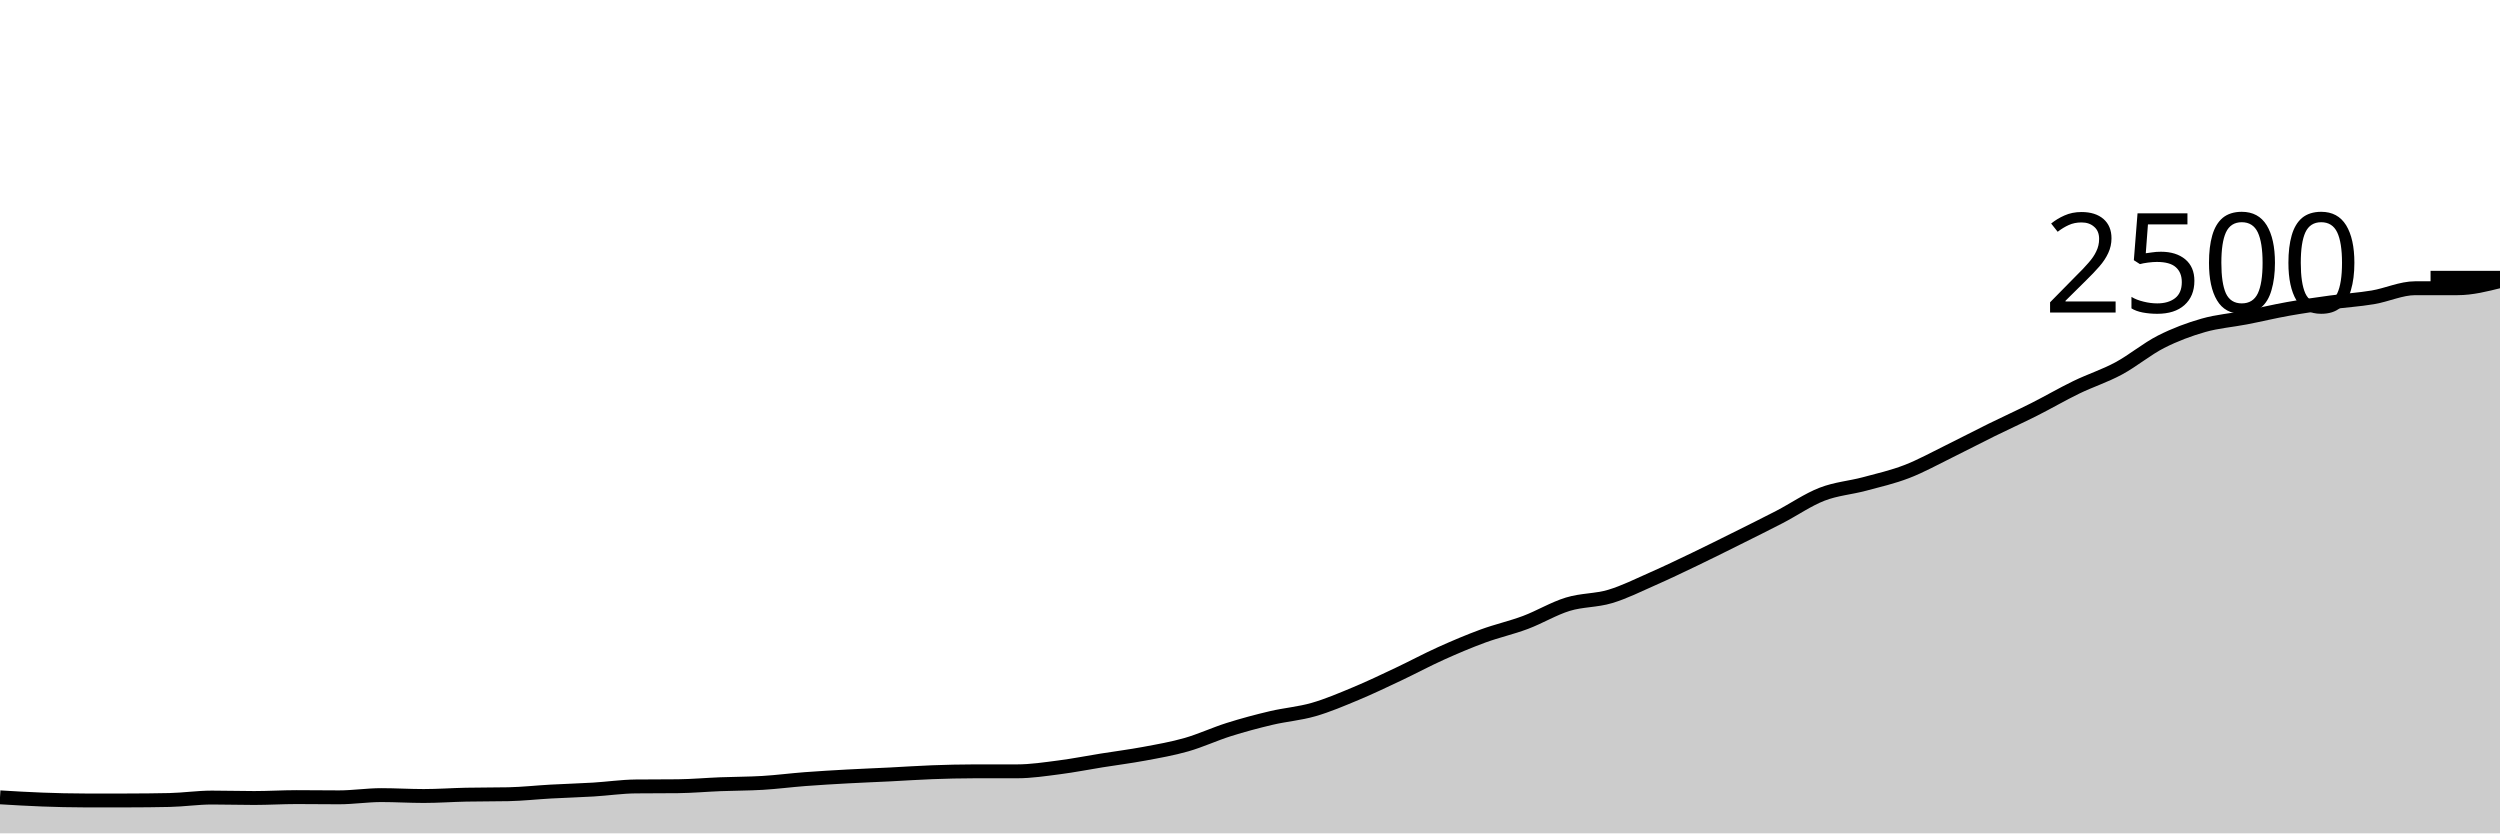
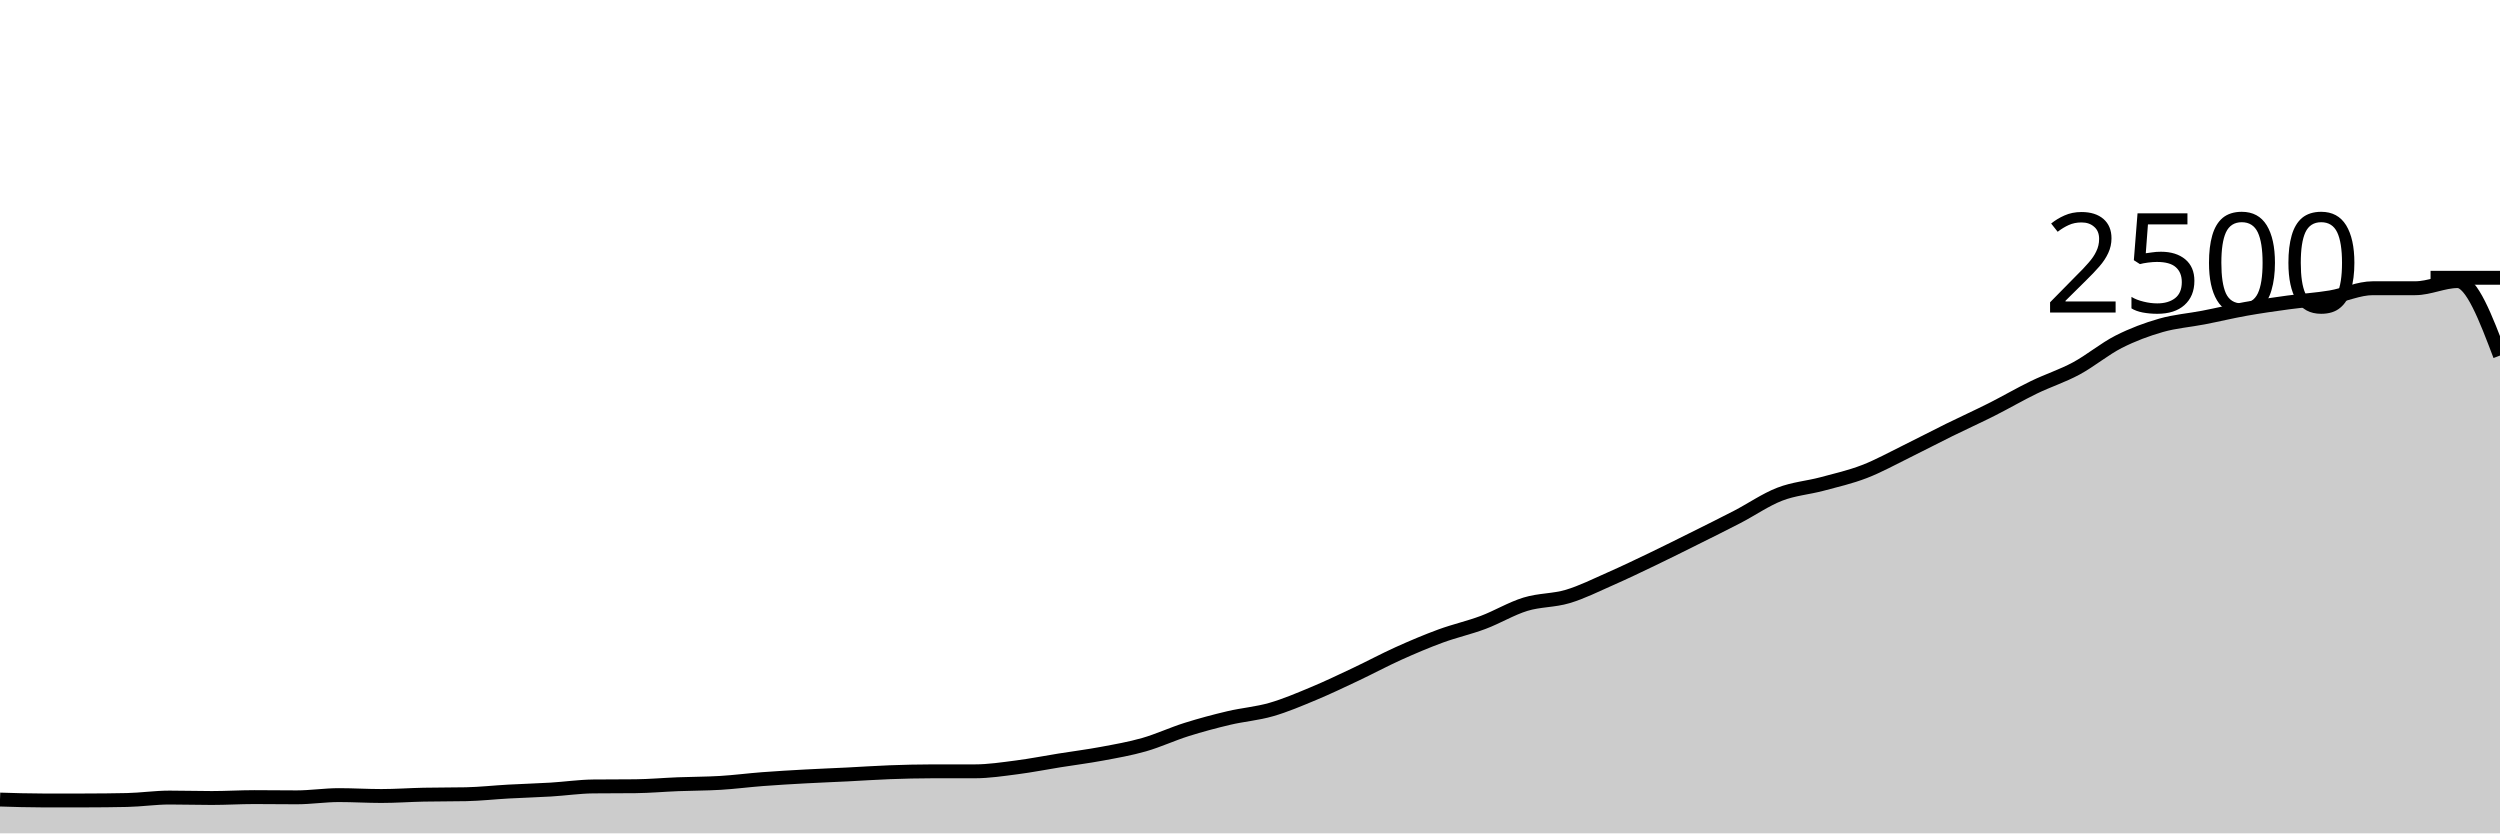
<svg xmlns="http://www.w3.org/2000/svg" viewBox="0 0 180 60">
  <g transform="translate(0,20)">
-     <path class="area" fill="rgba(0, 0, 0, 0.2)" d="M0,37.408C1.017,37.469,2.034,37.531,3.051,37.568C4.068,37.605,5.085,37.632,6.102,37.632C7.119,37.632,8.136,37.632,9.153,37.632C10.169,37.632,11.186,37.621,12.203,37.6C13.22,37.579,14.237,37.424,15.254,37.424C16.271,37.424,17.288,37.456,18.305,37.456C19.322,37.456,20.339,37.392,21.356,37.392C22.373,37.392,23.39,37.408,24.407,37.408C25.424,37.408,26.441,37.248,27.458,37.248C28.475,37.248,29.492,37.312,30.508,37.312C31.525,37.312,32.542,37.237,33.559,37.216C34.576,37.195,35.593,37.205,36.61,37.184C37.627,37.163,38.644,37.048,39.661,36.992C40.678,36.936,41.695,36.909,42.712,36.848C43.729,36.787,44.746,36.635,45.763,36.624C46.78,36.613,47.797,36.619,48.814,36.608C49.831,36.597,50.847,36.504,51.864,36.464C52.881,36.424,53.898,36.429,54.915,36.368C55.932,36.307,56.949,36.173,57.966,36.096C58.983,36.019,60,35.96,61.017,35.904C62.034,35.848,63.051,35.811,64.068,35.76C65.085,35.709,66.102,35.637,67.119,35.6C68.136,35.563,69.153,35.536,70.169,35.536C71.186,35.536,72.203,35.536,73.22,35.536C74.237,35.536,75.254,35.379,76.271,35.248C77.288,35.117,78.305,34.915,79.322,34.752C80.339,34.589,81.356,34.461,82.373,34.272C83.39,34.083,84.407,33.907,85.424,33.616C86.441,33.325,87.458,32.848,88.475,32.528C89.492,32.208,90.508,31.936,91.525,31.696C92.542,31.456,93.559,31.381,94.576,31.088C95.593,30.795,96.61,30.36,97.627,29.936C98.644,29.512,99.661,29.024,100.678,28.544C101.695,28.064,102.712,27.515,103.729,27.056C104.746,26.597,105.763,26.165,106.78,25.792C107.797,25.419,108.814,25.197,109.831,24.816C110.847,24.435,111.864,23.816,112.881,23.504C113.898,23.192,114.915,23.248,115.932,22.944C116.949,22.64,117.966,22.128,118.983,21.68C120,21.232,121.017,20.744,122.034,20.256C123.051,19.768,124.068,19.259,125.085,18.752C126.102,18.245,127.119,17.744,128.136,17.216C129.153,16.688,130.169,15.979,131.186,15.584C132.203,15.189,133.22,15.12,134.237,14.848C135.254,14.576,136.271,14.344,137.288,13.952C138.305,13.56,139.322,12.995,140.339,12.496C141.356,11.997,142.373,11.461,143.39,10.96C144.407,10.459,145.424,10,146.441,9.488C147.458,8.976,148.475,8.381,149.492,7.888C150.508,7.395,151.525,7.075,152.542,6.528C153.559,5.981,154.576,5.125,155.593,4.608C156.61,4.091,157.627,3.715,158.644,3.424C159.661,3.133,160.678,3.061,161.695,2.864C162.712,2.667,163.729,2.421,164.746,2.24C165.763,2.059,166.78,1.915,167.797,1.776C168.814,1.637,169.831,1.579,170.847,1.408C171.864,1.237,172.881,0.752,173.898,0.752C174.915,0.752,175.932,0.752,176.949,0.752C177.966,0.752,178.983,0.496,180,0.24L180,40C178.983,40,177.966,40,176.949,40C175.932,40,174.915,40,173.898,40C172.881,40,171.864,40,170.847,40C169.831,40,168.814,40,167.797,40C166.78,40,165.763,40,164.746,40C163.729,40,162.712,40,161.695,40C160.678,40,159.661,40,158.644,40C157.627,40,156.61,40,155.593,40C154.576,40,153.559,40,152.542,40C151.525,40,150.508,40,149.492,40C148.475,40,147.458,40,146.441,40C145.424,40,144.407,40,143.39,40C142.373,40,141.356,40,140.339,40C139.322,40,138.305,40,137.288,40C136.271,40,135.254,40,134.237,40C133.22,40,132.203,40,131.186,40C130.169,40,129.153,40,128.136,40C127.119,40,126.102,40,125.085,40C124.068,40,123.051,40,122.034,40C121.017,40,120,40,118.983,40C117.966,40,116.949,40,115.932,40C114.915,40,113.898,40,112.881,40C111.864,40,110.847,40,109.831,40C108.814,40,107.797,40,106.78,40C105.763,40,104.746,40,103.729,40C102.712,40,101.695,40,100.678,40C99.661,40,98.644,40,97.627,40C96.61,40,95.593,40,94.576,40C93.559,40,92.542,40,91.525,40C90.508,40,89.492,40,88.475,40C87.458,40,86.441,40,85.424,40C84.407,40,83.39,40,82.373,40C81.356,40,80.339,40,79.322,40C78.305,40,77.288,40,76.271,40C75.254,40,74.237,40,73.22,40C72.203,40,71.186,40,70.169,40C69.153,40,68.136,40,67.119,40C66.102,40,65.085,40,64.068,40C63.051,40,62.034,40,61.017,40C60,40,58.983,40,57.966,40C56.949,40,55.932,40,54.915,40C53.898,40,52.881,40,51.864,40C50.847,40,49.831,40,48.814,40C47.797,40,46.78,40,45.763,40C44.746,40,43.729,40,42.712,40C41.695,40,40.678,40,39.661,40C38.644,40,37.627,40,36.61,40C35.593,40,34.576,40,33.559,40C32.542,40,31.525,40,30.508,40C29.492,40,28.475,40,27.458,40C26.441,40,25.424,40,24.407,40C23.39,40,22.373,40,21.356,40C20.339,40,19.322,40,18.305,40C17.288,40,16.271,40,15.254,40C14.237,40,13.22,40,12.203,40C11.186,40,10.169,40,9.153,40C8.136,40,7.119,40,6.102,40C5.085,40,4.068,40,3.051,40C2.034,40,1.017,40,0,40Z" />
-     <path class="line" stroke="black" fill="none" d="M0,37.408C1.017,37.469,2.034,37.531,3.051,37.568C4.068,37.605,5.085,37.632,6.102,37.632C7.119,37.632,8.136,37.632,9.153,37.632C10.169,37.632,11.186,37.621,12.203,37.6C13.22,37.579,14.237,37.424,15.254,37.424C16.271,37.424,17.288,37.456,18.305,37.456C19.322,37.456,20.339,37.392,21.356,37.392C22.373,37.392,23.39,37.408,24.407,37.408C25.424,37.408,26.441,37.248,27.458,37.248C28.475,37.248,29.492,37.312,30.508,37.312C31.525,37.312,32.542,37.237,33.559,37.216C34.576,37.195,35.593,37.205,36.61,37.184C37.627,37.163,38.644,37.048,39.661,36.992C40.678,36.936,41.695,36.909,42.712,36.848C43.729,36.787,44.746,36.635,45.763,36.624C46.78,36.613,47.797,36.619,48.814,36.608C49.831,36.597,50.847,36.504,51.864,36.464C52.881,36.424,53.898,36.429,54.915,36.368C55.932,36.307,56.949,36.173,57.966,36.096C58.983,36.019,60,35.96,61.017,35.904C62.034,35.848,63.051,35.811,64.068,35.76C65.085,35.709,66.102,35.637,67.119,35.6C68.136,35.563,69.153,35.536,70.169,35.536C71.186,35.536,72.203,35.536,73.22,35.536C74.237,35.536,75.254,35.379,76.271,35.248C77.288,35.117,78.305,34.915,79.322,34.752C80.339,34.589,81.356,34.461,82.373,34.272C83.39,34.083,84.407,33.907,85.424,33.616C86.441,33.325,87.458,32.848,88.475,32.528C89.492,32.208,90.508,31.936,91.525,31.696C92.542,31.456,93.559,31.381,94.576,31.088C95.593,30.795,96.61,30.36,97.627,29.936C98.644,29.512,99.661,29.024,100.678,28.544C101.695,28.064,102.712,27.515,103.729,27.056C104.746,26.597,105.763,26.165,106.78,25.792C107.797,25.419,108.814,25.197,109.831,24.816C110.847,24.435,111.864,23.816,112.881,23.504C113.898,23.192,114.915,23.248,115.932,22.944C116.949,22.64,117.966,22.128,118.983,21.68C120,21.232,121.017,20.744,122.034,20.256C123.051,19.768,124.068,19.259,125.085,18.752C126.102,18.245,127.119,17.744,128.136,17.216C129.153,16.688,130.169,15.979,131.186,15.584C132.203,15.189,133.22,15.12,134.237,14.848C135.254,14.576,136.271,14.344,137.288,13.952C138.305,13.56,139.322,12.995,140.339,12.496C141.356,11.997,142.373,11.461,143.39,10.96C144.407,10.459,145.424,10,146.441,9.488C147.458,8.976,148.475,8.381,149.492,7.888C150.508,7.395,151.525,7.075,152.542,6.528C153.559,5.981,154.576,5.125,155.593,4.608C156.61,4.091,157.627,3.715,158.644,3.424C159.661,3.133,160.678,3.061,161.695,2.864C162.712,2.667,163.729,2.421,164.746,2.24C165.763,2.059,166.78,1.915,167.797,1.776C168.814,1.637,169.831,1.579,170.847,1.408C171.864,1.237,172.881,0.752,173.898,0.752C174.915,0.752,175.932,0.752,176.949,0.752C177.966,0.752,178.983,0.496,180,0.24" />
+     <path class="area" fill="rgba(0, 0, 0, 0.2)" d="M0,37.568C1.017,37.6,2.034,37.632,3.051,37.632C4.068,37.632,5.085,37.632,6.102,37.632C7.119,37.632,8.136,37.621,9.153,37.6C10.169,37.579,11.186,37.424,12.203,37.424C13.22,37.424,14.237,37.456,15.254,37.456C16.271,37.456,17.288,37.392,18.305,37.392C19.322,37.392,20.339,37.408,21.356,37.408C22.373,37.408,23.39,37.248,24.407,37.248C25.424,37.248,26.441,37.312,27.458,37.312C28.475,37.312,29.492,37.237,30.508,37.216C31.525,37.195,32.542,37.205,33.559,37.184C34.576,37.163,35.593,37.048,36.61,36.992C37.627,36.936,38.644,36.909,39.661,36.848C40.678,36.787,41.695,36.635,42.712,36.624C43.729,36.613,44.746,36.619,45.763,36.608C46.78,36.597,47.797,36.504,48.814,36.464C49.831,36.424,50.847,36.429,51.864,36.368C52.881,36.307,53.898,36.173,54.915,36.096C55.932,36.019,56.949,35.96,57.966,35.904C58.983,35.848,60,35.811,61.017,35.76C62.034,35.709,63.051,35.637,64.068,35.6C65.085,35.563,66.102,35.536,67.119,35.536C68.136,35.536,69.153,35.536,70.169,35.536C71.186,35.536,72.203,35.379,73.22,35.248C74.237,35.117,75.254,34.915,76.271,34.752C77.288,34.589,78.305,34.461,79.322,34.272C80.339,34.083,81.356,33.907,82.373,33.616C83.39,33.325,84.407,32.848,85.424,32.528C86.441,32.208,87.458,31.936,88.475,31.696C89.492,31.456,90.508,31.381,91.525,31.088C92.542,30.795,93.559,30.36,94.576,29.936C95.593,29.512,96.61,29.024,97.627,28.544C98.644,28.064,99.661,27.515,100.678,27.056C101.695,26.597,102.712,26.165,103.729,25.792C104.746,25.419,105.763,25.197,106.78,24.816C107.797,24.435,108.814,23.816,109.831,23.504C110.847,23.192,111.864,23.248,112.881,22.944C113.898,22.64,114.915,22.128,115.932,21.68C116.949,21.232,117.966,20.744,118.983,20.256C120,19.768,121.017,19.259,122.034,18.752C123.051,18.245,124.068,17.744,125.085,17.216C126.102,16.688,127.119,15.979,128.136,15.584C129.153,15.189,130.169,15.12,131.186,14.848C132.203,14.576,133.22,14.344,134.237,13.952C135.254,13.56,136.271,12.995,137.288,12.496C138.305,11.997,139.322,11.461,140.339,10.96C141.356,10.459,142.373,10,143.39,9.488C144.407,8.976,145.424,8.381,146.441,7.888C147.458,7.395,148.475,7.075,149.492,6.528C150.508,5.981,151.525,5.125,152.542,4.608C153.559,4.091,154.576,3.715,155.593,3.424C156.61,3.133,157.627,3.061,158.644,2.864C159.661,2.667,160.678,2.421,161.695,2.24C162.712,2.059,163.729,1.915,164.746,1.776C165.763,1.637,166.78,1.579,167.797,1.408C168.814,1.237,169.831,0.752,170.847,0.752C171.864,0.752,172.881,0.752,173.898,0.752C174.915,0.752,175.932,0.24,176.949,0.24C177.966,0.24,178.983,2.92,180,5.6L180,40C178.983,40,177.966,40,176.949,40C175.932,40,174.915,40,173.898,40C172.881,40,171.864,40,170.847,40C169.831,40,168.814,40,167.797,40C166.78,40,165.763,40,164.746,40C163.729,40,162.712,40,161.695,40C160.678,40,159.661,40,158.644,40C157.627,40,156.61,40,155.593,40C154.576,40,153.559,40,152.542,40C151.525,40,150.508,40,149.492,40C148.475,40,147.458,40,146.441,40C145.424,40,144.407,40,143.39,40C142.373,40,141.356,40,140.339,40C139.322,40,138.305,40,137.288,40C136.271,40,135.254,40,134.237,40C133.22,40,132.203,40,131.186,40C130.169,40,129.153,40,128.136,40C127.119,40,126.102,40,125.085,40C124.068,40,123.051,40,122.034,40C121.017,40,120,40,118.983,40C117.966,40,116.949,40,115.932,40C114.915,40,113.898,40,112.881,40C111.864,40,110.847,40,109.831,40C108.814,40,107.797,40,106.78,40C105.763,40,104.746,40,103.729,40C102.712,40,101.695,40,100.678,40C99.661,40,98.644,40,97.627,40C96.61,40,95.593,40,94.576,40C93.559,40,92.542,40,91.525,40C90.508,40,89.492,40,88.475,40C87.458,40,86.441,40,85.424,40C84.407,40,83.39,40,82.373,40C81.356,40,80.339,40,79.322,40C78.305,40,77.288,40,76.271,40C75.254,40,74.237,40,73.22,40C72.203,40,71.186,40,70.169,40C69.153,40,68.136,40,67.119,40C66.102,40,65.085,40,64.068,40C63.051,40,62.034,40,61.017,40C60,40,58.983,40,57.966,40C56.949,40,55.932,40,54.915,40C53.898,40,52.881,40,51.864,40C50.847,40,49.831,40,48.814,40C47.797,40,46.78,40,45.763,40C44.746,40,43.729,40,42.712,40C41.695,40,40.678,40,39.661,40C38.644,40,37.627,40,36.61,40C35.593,40,34.576,40,33.559,40C32.542,40,31.525,40,30.508,40C29.492,40,28.475,40,27.458,40C26.441,40,25.424,40,24.407,40C23.39,40,22.373,40,21.356,40C20.339,40,19.322,40,18.305,40C17.288,40,16.271,40,15.254,40C14.237,40,13.22,40,12.203,40C11.186,40,10.169,40,9.153,40C8.136,40,7.119,40,6.102,40C5.085,40,4.068,40,3.051,40C2.034,40,1.017,40,0,40Z" />
+     <path class="line" stroke="black" fill="none" d="M0,37.568C1.017,37.6,2.034,37.632,3.051,37.632C4.068,37.632,5.085,37.632,6.102,37.632C7.119,37.632,8.136,37.621,9.153,37.6C10.169,37.579,11.186,37.424,12.203,37.424C13.22,37.424,14.237,37.456,15.254,37.456C16.271,37.456,17.288,37.392,18.305,37.392C19.322,37.392,20.339,37.408,21.356,37.408C22.373,37.408,23.39,37.248,24.407,37.248C25.424,37.248,26.441,37.312,27.458,37.312C28.475,37.312,29.492,37.237,30.508,37.216C31.525,37.195,32.542,37.205,33.559,37.184C34.576,37.163,35.593,37.048,36.61,36.992C37.627,36.936,38.644,36.909,39.661,36.848C40.678,36.787,41.695,36.635,42.712,36.624C43.729,36.613,44.746,36.619,45.763,36.608C46.78,36.597,47.797,36.504,48.814,36.464C49.831,36.424,50.847,36.429,51.864,36.368C52.881,36.307,53.898,36.173,54.915,36.096C55.932,36.019,56.949,35.96,57.966,35.904C58.983,35.848,60,35.811,61.017,35.76C62.034,35.709,63.051,35.637,64.068,35.6C65.085,35.563,66.102,35.536,67.119,35.536C68.136,35.536,69.153,35.536,70.169,35.536C71.186,35.536,72.203,35.379,73.22,35.248C74.237,35.117,75.254,34.915,76.271,34.752C77.288,34.589,78.305,34.461,79.322,34.272C80.339,34.083,81.356,33.907,82.373,33.616C83.39,33.325,84.407,32.848,85.424,32.528C86.441,32.208,87.458,31.936,88.475,31.696C89.492,31.456,90.508,31.381,91.525,31.088C92.542,30.795,93.559,30.36,94.576,29.936C95.593,29.512,96.61,29.024,97.627,28.544C98.644,28.064,99.661,27.515,100.678,27.056C101.695,26.597,102.712,26.165,103.729,25.792C104.746,25.419,105.763,25.197,106.78,24.816C107.797,24.435,108.814,23.816,109.831,23.504C110.847,23.192,111.864,23.248,112.881,22.944C113.898,22.64,114.915,22.128,115.932,21.68C116.949,21.232,117.966,20.744,118.983,20.256C120,19.768,121.017,19.259,122.034,18.752C123.051,18.245,124.068,17.744,125.085,17.216C126.102,16.688,127.119,15.979,128.136,15.584C129.153,15.189,130.169,15.12,131.186,14.848C132.203,14.576,133.22,14.344,134.237,13.952C135.254,13.56,136.271,12.995,137.288,12.496C138.305,11.997,139.322,11.461,140.339,10.96C141.356,10.459,142.373,10,143.39,9.488C144.407,8.976,145.424,8.381,146.441,7.888C147.458,7.395,148.475,7.075,149.492,6.528C150.508,5.981,151.525,5.125,152.542,4.608C153.559,4.091,154.576,3.715,155.593,3.424C156.61,3.133,157.627,3.061,158.644,2.864C159.661,2.667,160.678,2.421,161.695,2.24C162.712,2.059,163.729,1.915,164.746,1.776C165.763,1.637,166.78,1.579,167.797,1.408C168.814,1.237,169.831,0.752,170.847,0.752C171.864,0.752,172.881,0.752,173.898,0.752C174.915,0.752,175.932,0.24,176.949,0.24C177.966,0.24,178.983,2.92,180,5.6" />
    <path class="axis-ceiling" stroke-width="1" stroke="black" fill="none" d="M175,0L180,0" />
    <text class="axis-ceiling-label" font-family="sans-serif" text-anchor="end" font-size="10px" x="170" y="2.5">2500</text>
  </g>
</svg>
